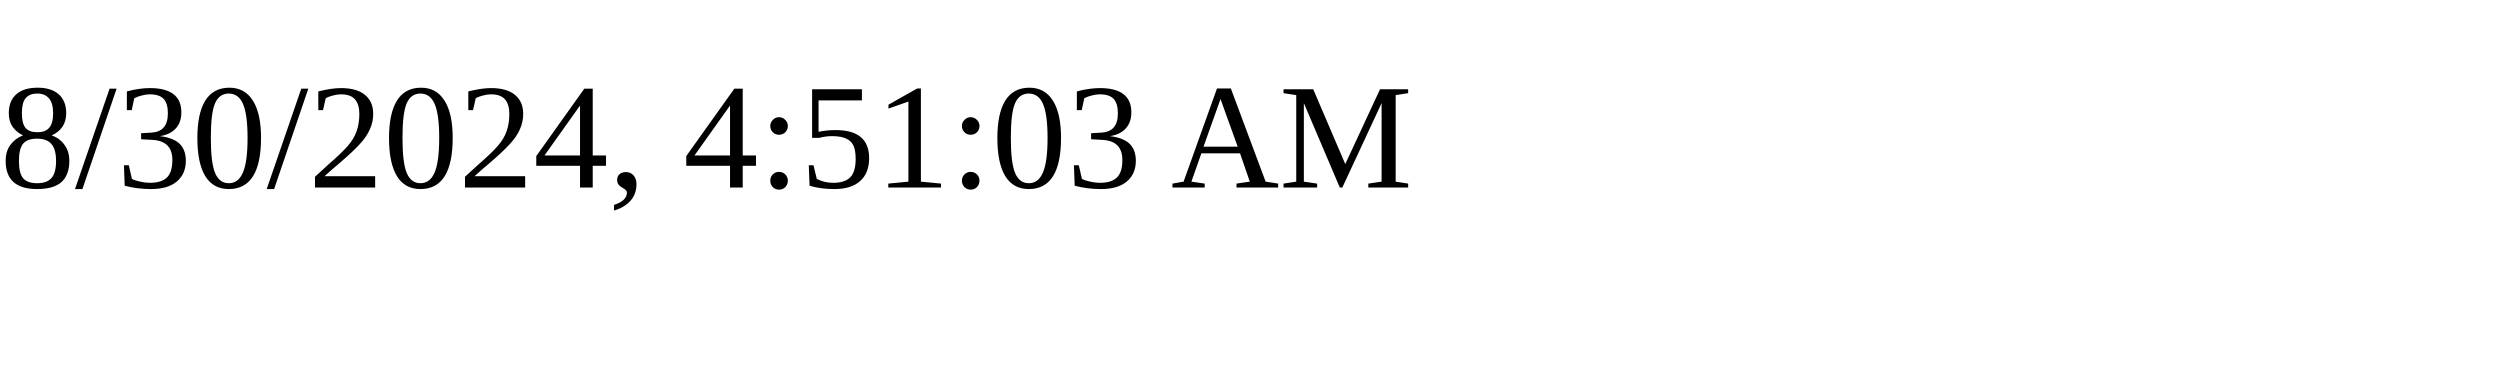
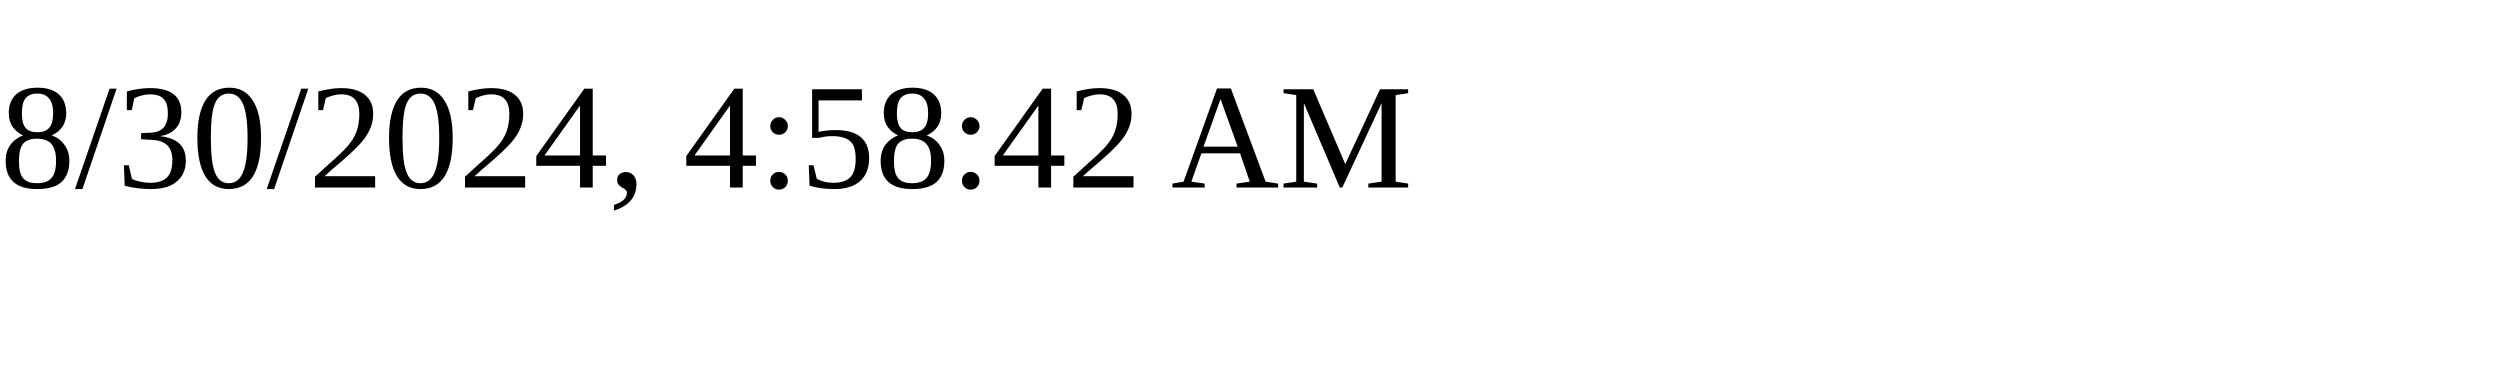
<svg xmlns="http://www.w3.org/2000/svg" height="30" width="200">
-   <text x="0" y="15">8/30/2024, 4:51:03 AM</text>
+   <text x="0" y="15">8/30/2024, 4:58:42 AM</text>
</svg>
